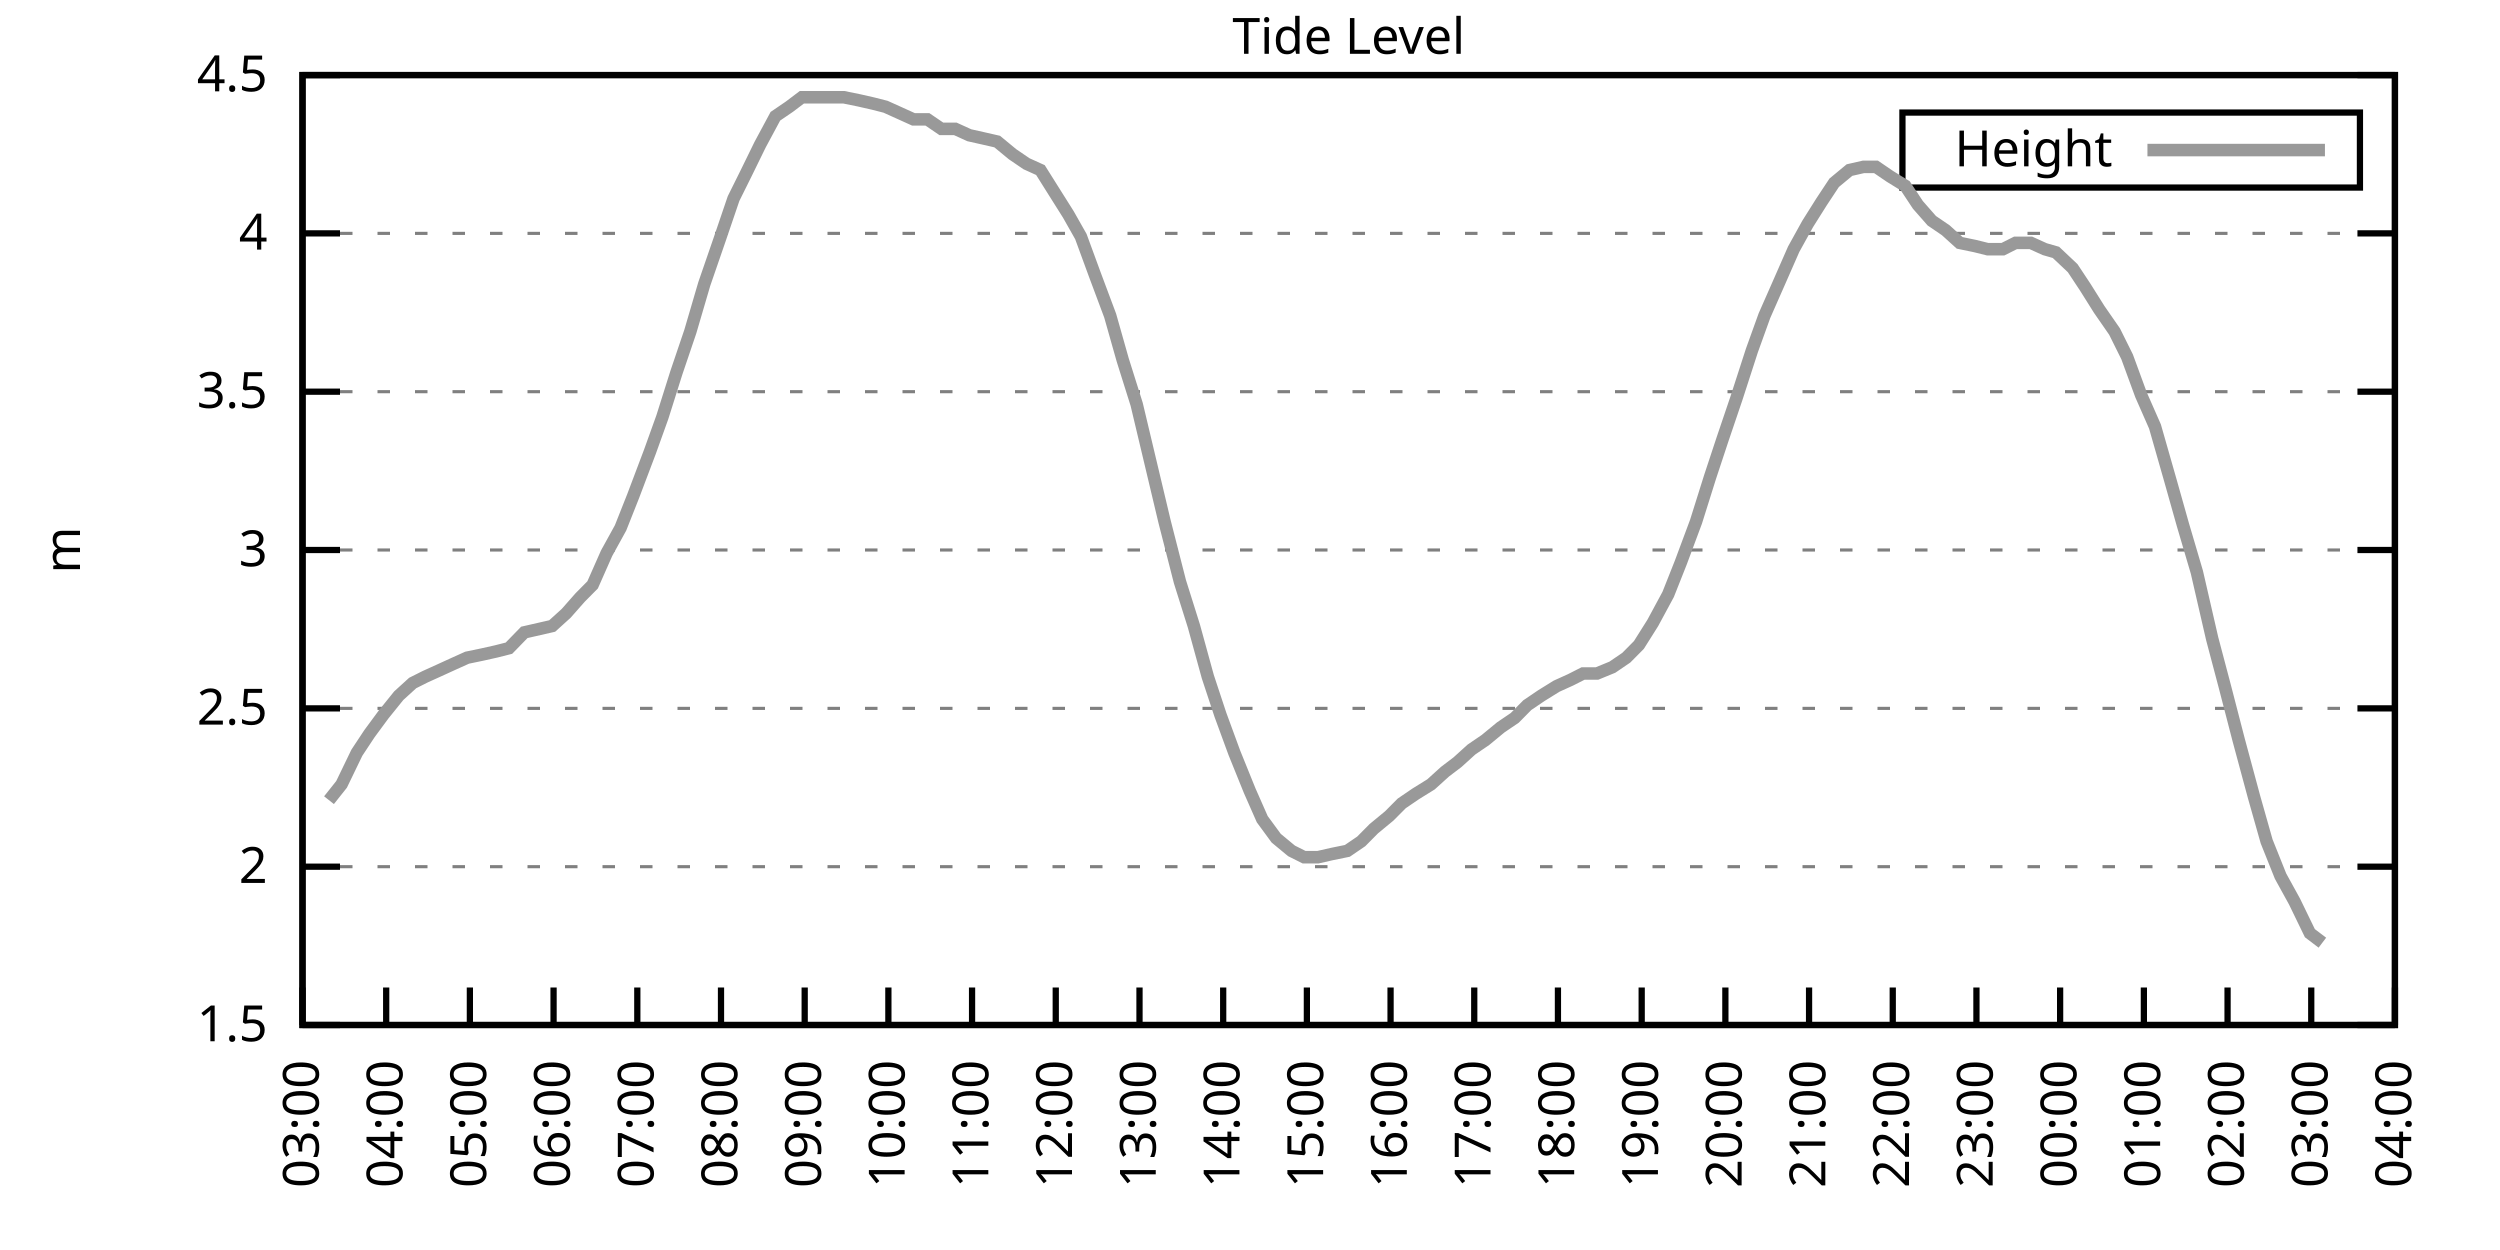
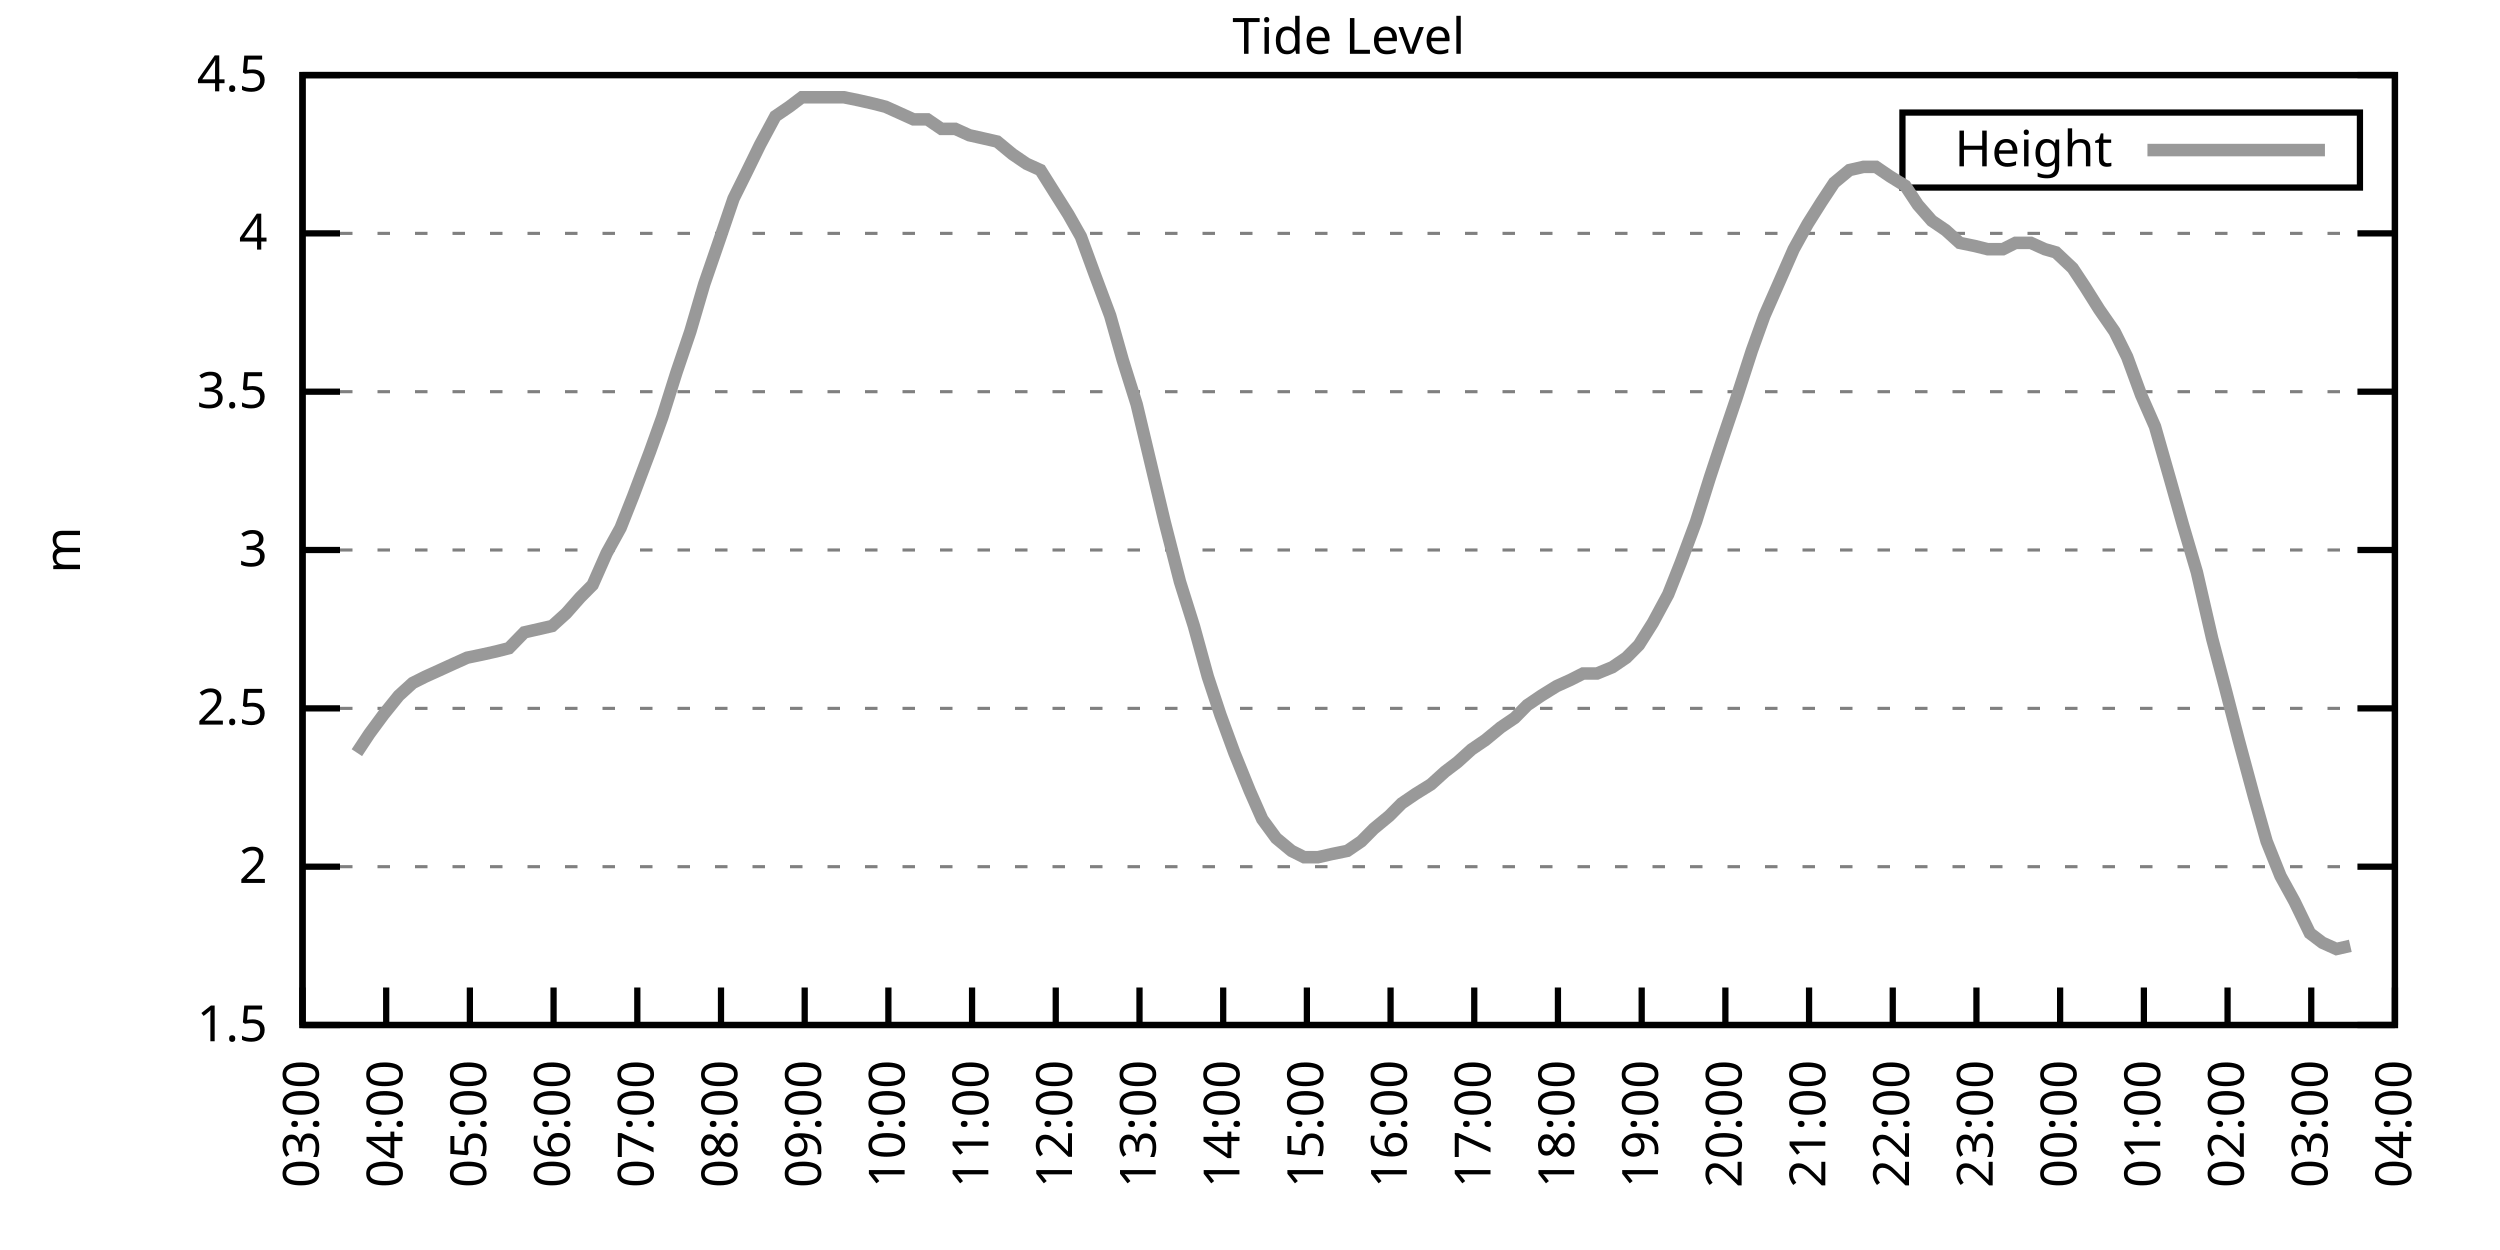
<svg xmlns="http://www.w3.org/2000/svg" xmlns:xlink="http://www.w3.org/1999/xlink" width="400" height="200" viewBox="0 0 400 200">
  <g id="gnuplot_canvas">
    <rect x="0" y="0" width="400" height="200" fill="none" />
    <defs>
      <circle id="gpDot" r="0.5" stroke-width="0.5" stroke="currentColor" />
      <path id="gpPt0" stroke-width="0.333" stroke="currentColor" d="M-1,0 h2 M0,-1 v2" />
      <path id="gpPt1" stroke-width="0.333" stroke="currentColor" d="M-1,-1 L1,1 M1,-1 L-1,1" />
      <path id="gpPt2" stroke-width="0.333" stroke="currentColor" d="M-1,0 L1,0 M0,-1 L0,1 M-1,-1 L1,1 M-1,1 L1,-1" />
      <rect id="gpPt3" stroke-width="0.333" stroke="currentColor" x="-1" y="-1" width="2" height="2" />
      <rect id="gpPt4" stroke-width="0.333" stroke="currentColor" fill="currentColor" x="-1" y="-1" width="2" height="2" />
      <circle id="gpPt5" stroke-width="0.333" stroke="currentColor" cx="0" cy="0" r="1" />
      <use xlink:href="#gpPt5" id="gpPt6" fill="currentColor" stroke="none" />
      <path id="gpPt7" stroke-width="0.333" stroke="currentColor" d="M0,-1.33 L-1.33,0.67 L1.33,0.67 z" />
      <use xlink:href="#gpPt7" id="gpPt8" fill="currentColor" stroke="none" />
      <use xlink:href="#gpPt7" id="gpPt9" stroke="currentColor" transform="rotate(180)" />
      <use xlink:href="#gpPt9" id="gpPt10" fill="currentColor" stroke="none" />
      <use xlink:href="#gpPt3" id="gpPt11" stroke="currentColor" transform="rotate(45)" />
      <use xlink:href="#gpPt11" id="gpPt12" fill="currentColor" stroke="none" />
      <path id="gpPt13" stroke-width="0.333" stroke="currentColor" d="M0,1.330 L1.265,0.411 L0.782,-1.067 L-0.782,-1.076 L-1.265,0.411 z" />
      <use xlink:href="#gpPt13" id="gpPt14" fill="currentColor" stroke="none" />
      <filter id="textbox" filterUnits="objectBoundingBox" x="0" y="0" height="1" width="1">
        <feFlood flood-color="white" flood-opacity="1" result="bgnd" />
        <feComposite in="SourceGraphic" in2="bgnd" operator="atop" />
      </filter>
      <filter id="greybox" filterUnits="objectBoundingBox" x="0" y="0" height="1" width="1">
        <feFlood flood-color="lightgrey" flood-opacity="1" result="grey" />
        <feComposite in="SourceGraphic" in2="grey" operator="atop" />
      </filter>
    </defs>
    <g fill="none" color="white" stroke="currentColor" stroke-width="1.00" stroke-linecap="butt" stroke-linejoin="miter">
</g>
    <g fill="none" color="black" stroke="currentColor" stroke-width="1.00" stroke-linecap="butt" stroke-linejoin="miter">
      <g stroke="none" shape-rendering="crispEdges">
        <polygon fill="rgb(255, 255, 255)" points="48.40,164.00 383.18,164.00 383.18,12.02 48.40,12.02 " />
      </g>
    </g>
    <g fill="none" color="black" stroke="currentColor" stroke-width="1.00" stroke-linecap="butt" stroke-linejoin="miter">
</g>
    <g fill="none" color="black" stroke="black" stroke-width="0.50" stroke-linecap="butt" stroke-linejoin="miter">
</g>
    <g fill="none" color="gray" stroke="currentColor" stroke-width="0.50" stroke-linecap="butt" stroke-linejoin="miter">
      <path stroke="gray" stroke-dasharray="2,4" class="gridline" d="M48.40,164.00 L383.19,164.00  " />
    </g>
    <g fill="none" color="gray" stroke="gray" stroke-width="1.00" stroke-linecap="butt" stroke-linejoin="miter">
</g>
    <g fill="none" color="black" stroke="currentColor" stroke-width="1.00" stroke-linecap="butt" stroke-linejoin="miter">
      <path stroke="black" d="M48.40,164.00 L54.40,164.00 M383.19,164.00 L377.19,164.00  " />
      <g transform="translate(42.80,166.60)" stroke="none" fill="black" font-family="Sans" font-size="8.00" text-anchor="end">
        <text>
          <tspan font-family="Sans"> 1.5</tspan>
        </text>
      </g>
    </g>
    <g fill="none" color="black" stroke="currentColor" stroke-width="1.00" stroke-linecap="butt" stroke-linejoin="miter">
</g>
    <g fill="none" color="black" stroke="black" stroke-width="0.50" stroke-linecap="butt" stroke-linejoin="miter">
</g>
    <g fill="none" color="gray" stroke="currentColor" stroke-width="0.50" stroke-linecap="butt" stroke-linejoin="miter">
      <path stroke="gray" stroke-dasharray="2,4" class="gridline" d="M48.40,138.67 L383.19,138.67  " />
    </g>
    <g fill="none" color="gray" stroke="gray" stroke-width="1.00" stroke-linecap="butt" stroke-linejoin="miter">
</g>
    <g fill="none" color="black" stroke="currentColor" stroke-width="1.00" stroke-linecap="butt" stroke-linejoin="miter">
      <path stroke="black" d="M48.40,138.67 L54.40,138.67 M383.19,138.67 L377.19,138.67  " />
      <g transform="translate(42.80,141.27)" stroke="none" fill="black" font-family="Sans" font-size="8.00" text-anchor="end">
        <text>
          <tspan font-family="Sans"> 2</tspan>
        </text>
      </g>
    </g>
    <g fill="none" color="black" stroke="currentColor" stroke-width="1.00" stroke-linecap="butt" stroke-linejoin="miter">
</g>
    <g fill="none" color="black" stroke="black" stroke-width="0.50" stroke-linecap="butt" stroke-linejoin="miter">
</g>
    <g fill="none" color="gray" stroke="currentColor" stroke-width="0.50" stroke-linecap="butt" stroke-linejoin="miter">
      <path stroke="gray" stroke-dasharray="2,4" class="gridline" d="M48.40,113.34 L383.19,113.34  " />
    </g>
    <g fill="none" color="gray" stroke="gray" stroke-width="1.00" stroke-linecap="butt" stroke-linejoin="miter">
</g>
    <g fill="none" color="black" stroke="currentColor" stroke-width="1.00" stroke-linecap="butt" stroke-linejoin="miter">
      <path stroke="black" d="M48.40,113.34 L54.40,113.34 M383.19,113.34 L377.19,113.34  " />
      <g transform="translate(42.80,115.94)" stroke="none" fill="black" font-family="Sans" font-size="8.00" text-anchor="end">
        <text>
          <tspan font-family="Sans"> 2.5</tspan>
        </text>
      </g>
    </g>
    <g fill="none" color="black" stroke="currentColor" stroke-width="1.00" stroke-linecap="butt" stroke-linejoin="miter">
</g>
    <g fill="none" color="black" stroke="black" stroke-width="0.50" stroke-linecap="butt" stroke-linejoin="miter">
</g>
    <g fill="none" color="gray" stroke="currentColor" stroke-width="0.50" stroke-linecap="butt" stroke-linejoin="miter">
      <path stroke="gray" stroke-dasharray="2,4" class="gridline" d="M48.40,88.00 L383.19,88.00  " />
    </g>
    <g fill="none" color="gray" stroke="gray" stroke-width="1.00" stroke-linecap="butt" stroke-linejoin="miter">
</g>
    <g fill="none" color="black" stroke="currentColor" stroke-width="1.00" stroke-linecap="butt" stroke-linejoin="miter">
      <path stroke="black" d="M48.40,88.00 L54.40,88.00 M383.19,88.00 L377.19,88.00  " />
      <g transform="translate(42.80,90.60)" stroke="none" fill="black" font-family="Sans" font-size="8.00" text-anchor="end">
        <text>
          <tspan font-family="Sans"> 3</tspan>
        </text>
      </g>
    </g>
    <g fill="none" color="black" stroke="currentColor" stroke-width="1.00" stroke-linecap="butt" stroke-linejoin="miter">
</g>
    <g fill="none" color="black" stroke="black" stroke-width="0.50" stroke-linecap="butt" stroke-linejoin="miter">
</g>
    <g fill="none" color="gray" stroke="currentColor" stroke-width="0.50" stroke-linecap="butt" stroke-linejoin="miter">
      <path stroke="gray" stroke-dasharray="2,4" class="gridline" d="M48.40,62.67 L383.19,62.67  " />
    </g>
    <g fill="none" color="gray" stroke="gray" stroke-width="1.00" stroke-linecap="butt" stroke-linejoin="miter">
</g>
    <g fill="none" color="black" stroke="currentColor" stroke-width="1.00" stroke-linecap="butt" stroke-linejoin="miter">
      <path stroke="black" d="M48.40,62.67 L54.40,62.67 M383.19,62.67 L377.19,62.67  " />
      <g transform="translate(42.80,65.27)" stroke="none" fill="black" font-family="Sans" font-size="8.00" text-anchor="end">
        <text>
          <tspan font-family="Sans"> 3.5</tspan>
        </text>
      </g>
    </g>
    <g fill="none" color="black" stroke="currentColor" stroke-width="1.00" stroke-linecap="butt" stroke-linejoin="miter">
</g>
    <g fill="none" color="black" stroke="black" stroke-width="0.50" stroke-linecap="butt" stroke-linejoin="miter">
</g>
    <g fill="none" color="gray" stroke="currentColor" stroke-width="0.50" stroke-linecap="butt" stroke-linejoin="miter">
      <path stroke="gray" stroke-dasharray="2,4" class="gridline" d="M48.40,37.34 L383.19,37.34  " />
    </g>
    <g fill="none" color="gray" stroke="gray" stroke-width="1.00" stroke-linecap="butt" stroke-linejoin="miter">
</g>
    <g fill="none" color="black" stroke="currentColor" stroke-width="1.00" stroke-linecap="butt" stroke-linejoin="miter">
      <path stroke="black" d="M48.40,37.34 L54.40,37.34 M383.19,37.34 L377.19,37.34  " />
      <g transform="translate(42.80,39.94)" stroke="none" fill="black" font-family="Sans" font-size="8.00" text-anchor="end">
        <text>
          <tspan font-family="Sans"> 4</tspan>
        </text>
      </g>
    </g>
    <g fill="none" color="black" stroke="currentColor" stroke-width="1.00" stroke-linecap="butt" stroke-linejoin="miter">
</g>
    <g fill="none" color="black" stroke="black" stroke-width="0.50" stroke-linecap="butt" stroke-linejoin="miter">
</g>
    <g fill="none" color="gray" stroke="currentColor" stroke-width="0.50" stroke-linecap="butt" stroke-linejoin="miter">
      <path stroke="gray" stroke-dasharray="2,4" class="gridline" d="M48.40,12.01 L383.19,12.01  " />
    </g>
    <g fill="none" color="gray" stroke="gray" stroke-width="1.00" stroke-linecap="butt" stroke-linejoin="miter">
</g>
    <g fill="none" color="black" stroke="currentColor" stroke-width="1.00" stroke-linecap="butt" stroke-linejoin="miter">
      <path stroke="black" d="M48.40,12.01 L54.40,12.01 M383.19,12.01 L377.19,12.01  " />
      <g transform="translate(42.80,14.61)" stroke="none" fill="black" font-family="Sans" font-size="8.00" text-anchor="end">
        <text>
          <tspan font-family="Sans"> 4.5</tspan>
        </text>
      </g>
    </g>
    <g fill="none" color="black" stroke="currentColor" stroke-width="1.00" stroke-linecap="butt" stroke-linejoin="miter">
      <path stroke="black" d="M48.40,164.00 L48.40,158.00  " />
      <g transform="translate(51.00,169.60) rotate(270.00)" stroke="none" fill="black" font-family="Sans" font-size="8.00" text-anchor="end">
        <text>
          <tspan font-family="Sans">03:00</tspan>
        </text>
      </g>
    </g>
    <g fill="none" color="black" stroke="currentColor" stroke-width="1.00" stroke-linecap="butt" stroke-linejoin="miter">
      <path stroke="black" d="M61.79,164.00 L61.79,158.00  " />
      <g transform="translate(64.39,169.60) rotate(270.00)" stroke="none" fill="black" font-family="Sans" font-size="8.00" text-anchor="end">
        <text>
          <tspan font-family="Sans">04:00</tspan>
        </text>
      </g>
    </g>
    <g fill="none" color="black" stroke="currentColor" stroke-width="1.00" stroke-linecap="butt" stroke-linejoin="miter">
      <path stroke="black" d="M75.18,164.00 L75.18,158.00  " />
      <g transform="translate(77.78,169.60) rotate(270.00)" stroke="none" fill="black" font-family="Sans" font-size="8.00" text-anchor="end">
        <text>
          <tspan font-family="Sans">05:00</tspan>
        </text>
      </g>
    </g>
    <g fill="none" color="black" stroke="currentColor" stroke-width="1.00" stroke-linecap="butt" stroke-linejoin="miter">
      <path stroke="black" d="M88.57,164.00 L88.57,158.00  " />
      <g transform="translate(91.17,169.60) rotate(270.00)" stroke="none" fill="black" font-family="Sans" font-size="8.00" text-anchor="end">
        <text>
          <tspan font-family="Sans">06:00</tspan>
        </text>
      </g>
    </g>
    <g fill="none" color="black" stroke="currentColor" stroke-width="1.00" stroke-linecap="butt" stroke-linejoin="miter">
      <path stroke="black" d="M101.97,164.00 L101.97,158.00  " />
      <g transform="translate(104.57,169.60) rotate(270.00)" stroke="none" fill="black" font-family="Sans" font-size="8.00" text-anchor="end">
        <text>
          <tspan font-family="Sans">07:00</tspan>
        </text>
      </g>
    </g>
    <g fill="none" color="black" stroke="currentColor" stroke-width="1.00" stroke-linecap="butt" stroke-linejoin="miter">
      <path stroke="black" d="M115.36,164.00 L115.36,158.00  " />
      <g transform="translate(117.96,169.60) rotate(270.00)" stroke="none" fill="black" font-family="Sans" font-size="8.00" text-anchor="end">
        <text>
          <tspan font-family="Sans">08:00</tspan>
        </text>
      </g>
    </g>
    <g fill="none" color="black" stroke="currentColor" stroke-width="1.00" stroke-linecap="butt" stroke-linejoin="miter">
      <path stroke="black" d="M128.75,164.00 L128.75,158.00  " />
      <g transform="translate(131.35,169.60) rotate(270.00)" stroke="none" fill="black" font-family="Sans" font-size="8.00" text-anchor="end">
        <text>
          <tspan font-family="Sans">09:00</tspan>
        </text>
      </g>
    </g>
    <g fill="none" color="black" stroke="currentColor" stroke-width="1.00" stroke-linecap="butt" stroke-linejoin="miter">
      <path stroke="black" d="M142.14,164.00 L142.14,158.00  " />
      <g transform="translate(144.74,169.60) rotate(270.00)" stroke="none" fill="black" font-family="Sans" font-size="8.00" text-anchor="end">
        <text>
          <tspan font-family="Sans">10:00</tspan>
        </text>
      </g>
    </g>
    <g fill="none" color="black" stroke="currentColor" stroke-width="1.00" stroke-linecap="butt" stroke-linejoin="miter">
      <path stroke="black" d="M155.53,164.00 L155.53,158.00  " />
      <g transform="translate(158.13,169.60) rotate(270.00)" stroke="none" fill="black" font-family="Sans" font-size="8.00" text-anchor="end">
        <text>
          <tspan font-family="Sans">11:00</tspan>
        </text>
      </g>
    </g>
    <g fill="none" color="black" stroke="currentColor" stroke-width="1.00" stroke-linecap="butt" stroke-linejoin="miter">
      <path stroke="black" d="M168.92,164.00 L168.92,158.00  " />
      <g transform="translate(171.52,169.60) rotate(270.00)" stroke="none" fill="black" font-family="Sans" font-size="8.00" text-anchor="end">
        <text>
          <tspan font-family="Sans">12:00</tspan>
        </text>
      </g>
    </g>
    <g fill="none" color="black" stroke="currentColor" stroke-width="1.00" stroke-linecap="butt" stroke-linejoin="miter">
      <path stroke="black" d="M182.32,164.00 L182.32,158.00  " />
      <g transform="translate(184.92,169.60) rotate(270.00)" stroke="none" fill="black" font-family="Sans" font-size="8.00" text-anchor="end">
        <text>
          <tspan font-family="Sans">13:00</tspan>
        </text>
      </g>
    </g>
    <g fill="none" color="black" stroke="currentColor" stroke-width="1.00" stroke-linecap="butt" stroke-linejoin="miter">
      <path stroke="black" d="M195.71,164.00 L195.71,158.00  " />
      <g transform="translate(198.31,169.60) rotate(270.00)" stroke="none" fill="black" font-family="Sans" font-size="8.00" text-anchor="end">
        <text>
          <tspan font-family="Sans">14:00</tspan>
        </text>
      </g>
    </g>
    <g fill="none" color="black" stroke="currentColor" stroke-width="1.00" stroke-linecap="butt" stroke-linejoin="miter">
      <path stroke="black" d="M209.10,164.00 L209.10,158.00  " />
      <g transform="translate(211.70,169.60) rotate(270.00)" stroke="none" fill="black" font-family="Sans" font-size="8.00" text-anchor="end">
        <text>
          <tspan font-family="Sans">15:00</tspan>
        </text>
      </g>
    </g>
    <g fill="none" color="black" stroke="currentColor" stroke-width="1.00" stroke-linecap="butt" stroke-linejoin="miter">
      <path stroke="black" d="M222.49,164.00 L222.49,158.00  " />
      <g transform="translate(225.09,169.60) rotate(270.00)" stroke="none" fill="black" font-family="Sans" font-size="8.00" text-anchor="end">
        <text>
          <tspan font-family="Sans">16:00</tspan>
        </text>
      </g>
    </g>
    <g fill="none" color="black" stroke="currentColor" stroke-width="1.00" stroke-linecap="butt" stroke-linejoin="miter">
      <path stroke="black" d="M235.88,164.00 L235.88,158.00  " />
      <g transform="translate(238.48,169.60) rotate(270.00)" stroke="none" fill="black" font-family="Sans" font-size="8.00" text-anchor="end">
        <text>
          <tspan font-family="Sans">17:00</tspan>
        </text>
      </g>
    </g>
    <g fill="none" color="black" stroke="currentColor" stroke-width="1.00" stroke-linecap="butt" stroke-linejoin="miter">
      <path stroke="black" d="M249.27,164.00 L249.27,158.00  " />
      <g transform="translate(251.87,169.60) rotate(270.00)" stroke="none" fill="black" font-family="Sans" font-size="8.00" text-anchor="end">
        <text>
          <tspan font-family="Sans">18:00</tspan>
        </text>
      </g>
    </g>
    <g fill="none" color="black" stroke="currentColor" stroke-width="1.00" stroke-linecap="butt" stroke-linejoin="miter">
      <path stroke="black" d="M262.67,164.00 L262.67,158.00  " />
      <g transform="translate(265.27,169.60) rotate(270.00)" stroke="none" fill="black" font-family="Sans" font-size="8.00" text-anchor="end">
        <text>
          <tspan font-family="Sans">19:00</tspan>
        </text>
      </g>
    </g>
    <g fill="none" color="black" stroke="currentColor" stroke-width="1.00" stroke-linecap="butt" stroke-linejoin="miter">
      <path stroke="black" d="M276.06,164.00 L276.06,158.00  " />
      <g transform="translate(278.66,169.60) rotate(270.00)" stroke="none" fill="black" font-family="Sans" font-size="8.00" text-anchor="end">
        <text>
          <tspan font-family="Sans">20:00</tspan>
        </text>
      </g>
    </g>
    <g fill="none" color="black" stroke="currentColor" stroke-width="1.00" stroke-linecap="butt" stroke-linejoin="miter">
      <path stroke="black" d="M289.45,164.00 L289.45,158.00  " />
      <g transform="translate(292.05,169.60) rotate(270.00)" stroke="none" fill="black" font-family="Sans" font-size="8.00" text-anchor="end">
        <text>
          <tspan font-family="Sans">21:00</tspan>
        </text>
      </g>
    </g>
    <g fill="none" color="black" stroke="currentColor" stroke-width="1.00" stroke-linecap="butt" stroke-linejoin="miter">
      <path stroke="black" d="M302.84,164.00 L302.84,158.00  " />
      <g transform="translate(305.44,169.60) rotate(270.00)" stroke="none" fill="black" font-family="Sans" font-size="8.00" text-anchor="end">
        <text>
          <tspan font-family="Sans">22:00</tspan>
        </text>
      </g>
    </g>
    <g fill="none" color="black" stroke="currentColor" stroke-width="1.00" stroke-linecap="butt" stroke-linejoin="miter">
      <path stroke="black" d="M316.23,164.00 L316.23,158.00  " />
      <g transform="translate(318.83,169.60) rotate(270.00)" stroke="none" fill="black" font-family="Sans" font-size="8.00" text-anchor="end">
        <text>
          <tspan font-family="Sans">23:00</tspan>
        </text>
      </g>
    </g>
    <g fill="none" color="black" stroke="currentColor" stroke-width="1.00" stroke-linecap="butt" stroke-linejoin="miter">
      <path stroke="black" d="M329.62,164.00 L329.62,158.00  " />
      <g transform="translate(332.22,169.60) rotate(270.00)" stroke="none" fill="black" font-family="Sans" font-size="8.00" text-anchor="end">
        <text>
          <tspan font-family="Sans">00:00</tspan>
        </text>
      </g>
    </g>
    <g fill="none" color="black" stroke="currentColor" stroke-width="1.00" stroke-linecap="butt" stroke-linejoin="miter">
      <path stroke="black" d="M343.02,164.00 L343.02,158.00  " />
      <g transform="translate(345.62,169.60) rotate(270.00)" stroke="none" fill="black" font-family="Sans" font-size="8.00" text-anchor="end">
        <text>
          <tspan font-family="Sans">01:00</tspan>
        </text>
      </g>
    </g>
    <g fill="none" color="black" stroke="currentColor" stroke-width="1.00" stroke-linecap="butt" stroke-linejoin="miter">
      <path stroke="black" d="M356.41,164.00 L356.41,158.00  " />
      <g transform="translate(359.01,169.60) rotate(270.00)" stroke="none" fill="black" font-family="Sans" font-size="8.00" text-anchor="end">
        <text>
          <tspan font-family="Sans">02:00</tspan>
        </text>
      </g>
    </g>
    <g fill="none" color="black" stroke="currentColor" stroke-width="1.00" stroke-linecap="butt" stroke-linejoin="miter">
      <path stroke="black" d="M369.80,164.00 L369.80,158.00  " />
      <g transform="translate(372.40,169.60) rotate(270.00)" stroke="none" fill="black" font-family="Sans" font-size="8.00" text-anchor="end">
        <text>
          <tspan font-family="Sans">03:00</tspan>
        </text>
      </g>
    </g>
    <g fill="none" color="black" stroke="currentColor" stroke-width="1.00" stroke-linecap="butt" stroke-linejoin="miter">
      <path stroke="black" d="M383.19,164.00 L383.19,158.00  " />
      <g transform="translate(385.79,169.60) rotate(270.00)" stroke="none" fill="black" font-family="Sans" font-size="8.00" text-anchor="end">
        <text>
          <tspan font-family="Sans">04:00</tspan>
        </text>
      </g>
    </g>
    <g fill="none" color="black" stroke="currentColor" stroke-width="1.00" stroke-linecap="butt" stroke-linejoin="miter">
</g>
    <g fill="none" color="black" stroke="currentColor" stroke-width="1.00" stroke-linecap="butt" stroke-linejoin="miter">
      <path stroke="black" d="M48.40,12.01 L48.40,164.00 L383.19,164.00 L383.19,12.01 L48.40,12.01 Z  " />
    </g>
    <g fill="none" color="black" stroke="currentColor" stroke-width="1.00" stroke-linecap="butt" stroke-linejoin="miter">
</g>
    <g fill="none" color="black" stroke="currentColor" stroke-width="1.00" stroke-linecap="butt" stroke-linejoin="miter">
      <path stroke="black" d="M304.39,30.01 L304.39,18.01 L377.59,18.01 L377.59,30.01 L304.39,30.01 Z  " />
    </g>
    <g id="Tide_level_plot_1">
      <g fill="none" color="white" stroke="black" stroke-width="2.00" stroke-linecap="butt" stroke-linejoin="miter">
</g>
      <g fill="none" color="black" stroke="currentColor" stroke-width="2.00" stroke-linecap="butt" stroke-linejoin="miter">
        <g transform="translate(337.99,26.61)" stroke="none" fill="black" font-family="Sans" font-size="8.00" text-anchor="end">
          <text>
            <tspan font-family="Sans">Height</tspan>
          </text>
        </g>
      </g>
      <g fill="none" color="black" stroke="currentColor" stroke-width="2.00" stroke-linecap="butt" stroke-linejoin="miter">
-         <path stroke="rgb(153, 153, 153)" d="M343.59,24.01 L371.99,24.01 M52.64,128.03 L54.65,125.50 L57.10,120.43 L59.11,117.39 L61.35,114.35 L63.80,111.31   L66.03,109.28 L68.04,108.27 L70.27,107.26 L72.50,106.24 L74.74,105.23 L77.19,104.72 L79.42,104.22 L81.43,103.71   L83.89,101.18 L86.12,100.67 L88.35,100.16 L90.58,98.14 L92.82,95.60 L94.82,93.58 L97.06,88.51 L99.29,84.46   L101.30,79.39 L103.98,72.30 L105.98,66.73 L108.22,59.63 L110.45,53.05 L112.68,45.45 L115.13,38.35 L117.37,31.77   L119.38,27.72 L121.61,23.16 L124.06,18.60 L126.29,17.08 L128.30,15.56 L130.54,15.56 L132.77,15.56 L135.00,15.56   L137.45,16.06 L139.69,16.57 L141.69,17.08 L143.93,18.09 L146.16,19.10 L148.39,19.10 L150.62,20.62 L152.85,20.62   L155.09,21.64 L157.32,22.14 L159.55,22.65 L162.01,24.68 L164.24,26.20 L166.47,27.21 L168.70,30.76 L170.93,34.30   L172.94,37.85 L175.17,43.93 L177.63,50.51 L179.64,57.61 L181.87,64.70 L186.33,83.45 L188.79,93.07 L191.02,100.16   L193.25,108.27 L195.26,114.35 L197.49,120.43 L199.95,126.51 L201.96,131.07 L204.19,134.11 L206.64,136.14 L208.65,137.15   L210.88,137.15 L213.12,136.64 L215.57,136.14 L217.80,134.62 L219.81,132.59 L222.27,130.56 L224.28,128.54 L226.51,127.02   L228.96,125.50 L231.20,123.47 L233.20,121.95 L235.44,119.92 L237.67,118.40 L240.12,116.38 L242.36,114.86 L244.36,112.83   L246.60,111.31 L249.05,109.79 L251.28,108.78 L253.29,107.76 L255.52,107.76 L257.98,106.75 L260.21,105.23 L262.22,103.20   L264.45,99.66 L266.91,95.10 L268.92,90.03 L271.37,83.45 L273.60,76.35 L275.61,70.27 L277.84,63.69 L280.30,56.09   L282.31,50.51 L284.54,45.45 L286.99,39.87 L289.23,35.82 L291.46,32.28 L293.47,29.24 L295.92,27.21 L298.15,26.70   L300.16,26.70 L302.39,28.22 L304.85,29.74 L306.86,32.78 L309.09,35.32 L311.32,36.84 L313.55,38.86 L316.01,39.37   L318.02,39.87 L320.47,39.87 L322.48,38.86 L324.94,38.86 L327.17,39.87 L328.95,40.38 L331.63,42.91 L333.64,45.95   L335.87,49.50 L338.33,53.05 L340.34,57.10 L342.57,63.18 L344.80,68.25 L347.26,76.86 L349.26,83.95 L351.50,91.55   L353.95,102.19 L355.96,109.79 L358.19,118.40 L360.65,127.52 L362.66,134.62 L364.89,140.19 L367.12,144.24 L369.58,149.31   L371.58,150.83  " />
+         <path stroke="rgb(153, 153, 153)" d="M343.59,24.01 L371.99,24.01 M57.10,120.43 L59.11,117.39 L61.35,114.35 L63.80,111.31 L66.03,109.28 L68.04,108.27   L70.27,107.26 L72.50,106.24 L74.74,105.23 L77.19,104.72 L79.42,104.22 L81.43,103.71 L83.89,101.18 L86.12,100.67   L88.35,100.16 L90.58,98.14 L92.82,95.60 L94.82,93.58 L97.06,88.51 L99.29,84.46 L101.30,79.39 L103.98,72.30   L105.98,66.73 L108.22,59.63 L110.45,53.05 L112.68,45.45 L115.13,38.35 L117.37,31.77 L119.38,27.72 L121.61,23.16   L124.06,18.60 L126.29,17.08 L128.30,15.56 L130.54,15.56 L132.77,15.56 L135.00,15.56 L137.45,16.06 L139.69,16.57   L141.69,17.08 L143.93,18.09 L146.16,19.10 L148.39,19.10 L150.62,20.62 L152.85,20.62 L155.09,21.64 L157.32,22.14   L159.55,22.65 L162.01,24.68 L164.24,26.20 L166.47,27.21 L168.70,30.76 L170.93,34.30 L172.94,37.85 L175.17,43.93   L177.63,50.51 L179.64,57.61 L181.87,64.70 L186.33,83.45 L188.79,93.07 L191.02,100.16 L193.25,108.27 L195.26,114.35   L197.49,120.43 L199.95,126.51 L201.96,131.07 L204.19,134.11 L206.64,136.14 L208.65,137.15 L210.88,137.15 L213.12,136.64   L215.57,136.14 L217.80,134.62 L219.81,132.59 L222.27,130.56 L224.28,128.54 L226.51,127.02 L228.96,125.50 L231.20,123.47   L233.20,121.95 L235.44,119.92 L237.67,118.40 L240.12,116.38 L242.36,114.86 L244.36,112.83 L246.60,111.31 L249.05,109.79   L251.28,108.78 L253.29,107.76 L255.52,107.76 L257.98,106.75 L260.21,105.23 L262.22,103.20 L264.45,99.66 L266.91,95.10   L268.92,90.03 L271.37,83.45 L273.60,76.35 L275.61,70.27 L277.84,63.69 L280.30,56.09 L282.31,50.51 L284.54,45.45   L286.99,39.87 L289.23,35.82 L291.46,32.28 L293.47,29.24 L295.92,27.21 L298.15,26.70 L300.16,26.70 L302.39,28.22   L304.85,29.74 L306.86,32.78 L309.09,35.32 L311.32,36.84 L313.55,38.86 L316.01,39.37 L318.02,39.87 L320.47,39.87   L322.48,38.86 L324.94,38.86 L327.17,39.87 L328.95,40.38 L331.63,42.91 L333.64,45.95 L335.87,49.50 L338.33,53.05   L340.34,57.10 L342.57,63.18 L344.80,68.25 L347.26,76.86 L349.26,83.95 L351.50,91.55 L353.95,102.19 L355.96,109.79   L358.19,118.40 L360.65,127.52 L362.66,134.62 L364.89,140.19 L367.12,144.24 L369.58,149.31 L371.58,150.83 L373.82,151.84   L376.05,151.33  " />
      </g>
    </g>
    <g fill="none" color="black" stroke="currentColor" stroke-width="2.00" stroke-linecap="butt" stroke-linejoin="miter">
</g>
    <g fill="none" color="black" stroke="black" stroke-width="1.00" stroke-linecap="butt" stroke-linejoin="miter">
</g>
    <g fill="none" color="black" stroke="currentColor" stroke-width="1.00" stroke-linecap="butt" stroke-linejoin="miter">
      <path stroke="black" d="M48.40,12.01 L48.40,164.00 L383.19,164.00 L383.19,12.01 L48.40,12.01 Z  " />
      <g transform="translate(12.80,88.01) rotate(270.00)" stroke="none" fill="black" font-family="Sans" font-size="8.00" text-anchor="middle">
        <text>
          <tspan font-family="Sans">m</tspan>
        </text>
      </g>
    </g>
    <g fill="none" color="black" stroke="currentColor" stroke-width="1.00" stroke-linecap="butt" stroke-linejoin="miter">
</g>
    <g fill="none" color="black" stroke="currentColor" stroke-width="1.00" stroke-linecap="butt" stroke-linejoin="miter">
      <g transform="translate(215.79,8.61)" stroke="none" fill="black" font-family="Sans" font-size="8.00" text-anchor="middle">
        <text>
          <tspan font-family="Sans">Tide Level</tspan>
        </text>
      </g>
    </g>
    <g fill="none" color="black" stroke="currentColor" stroke-width="1.00" stroke-linecap="butt" stroke-linejoin="miter">
</g>
  </g>
</svg>
